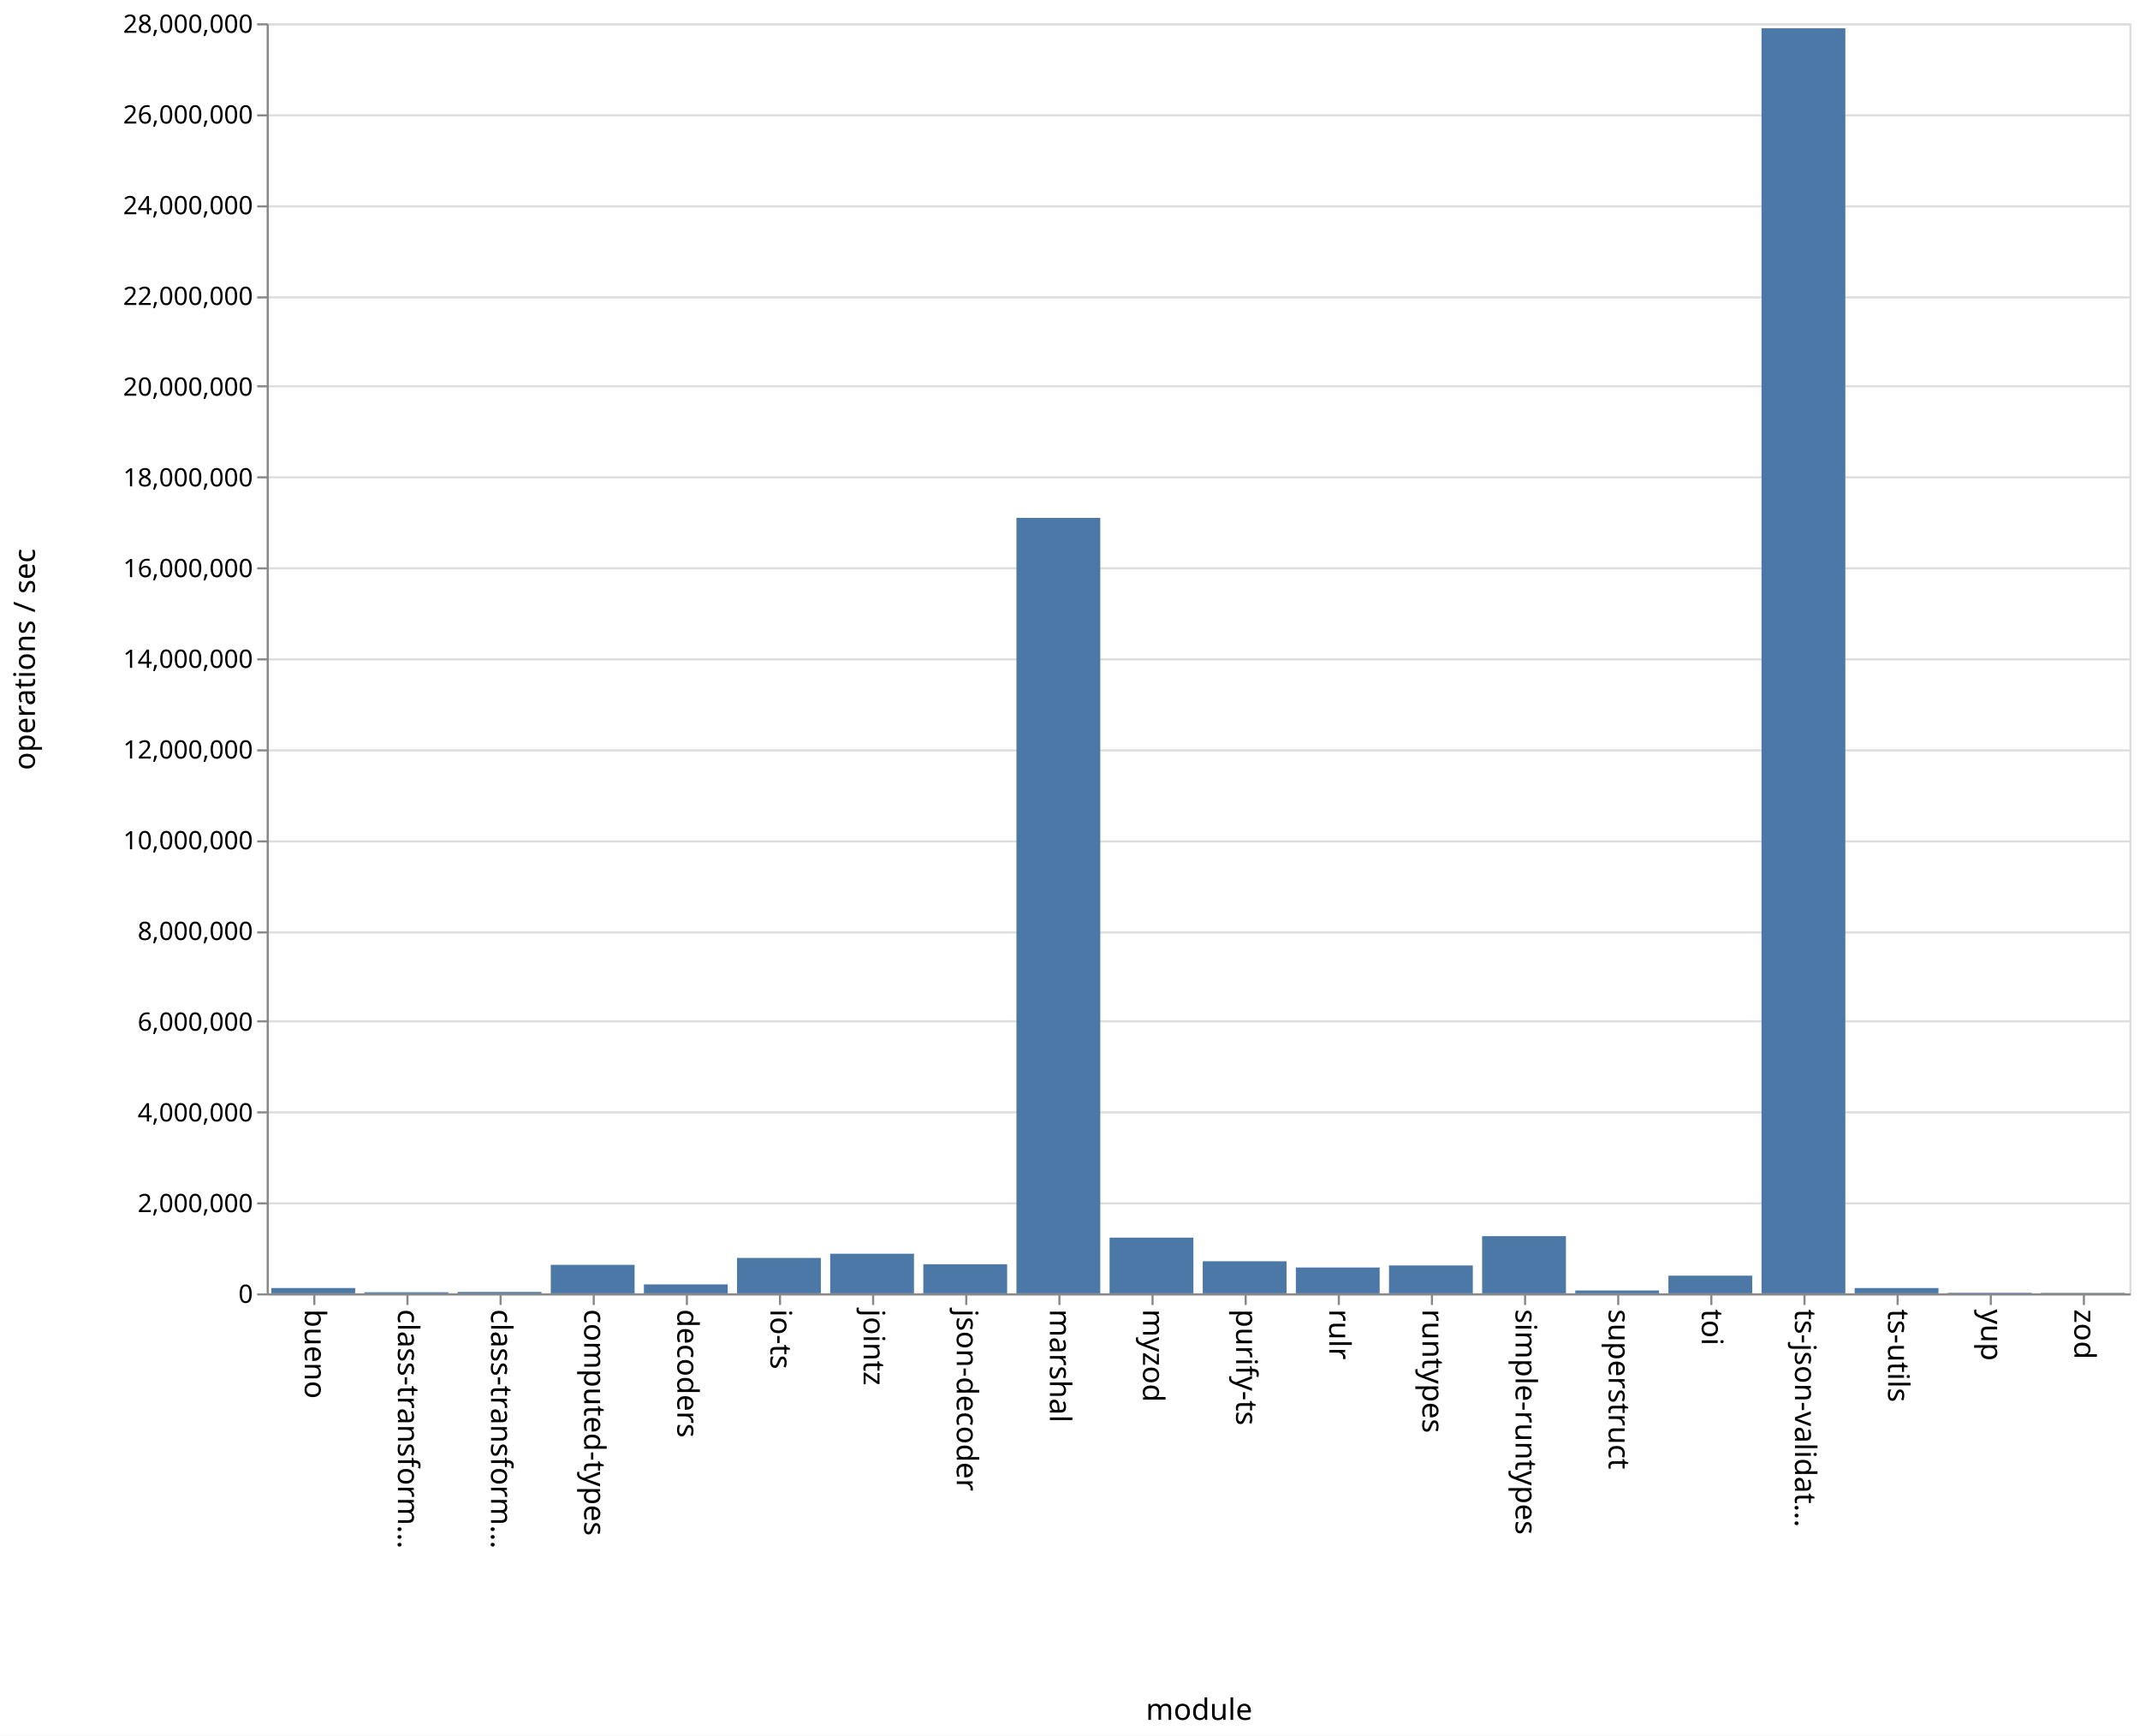
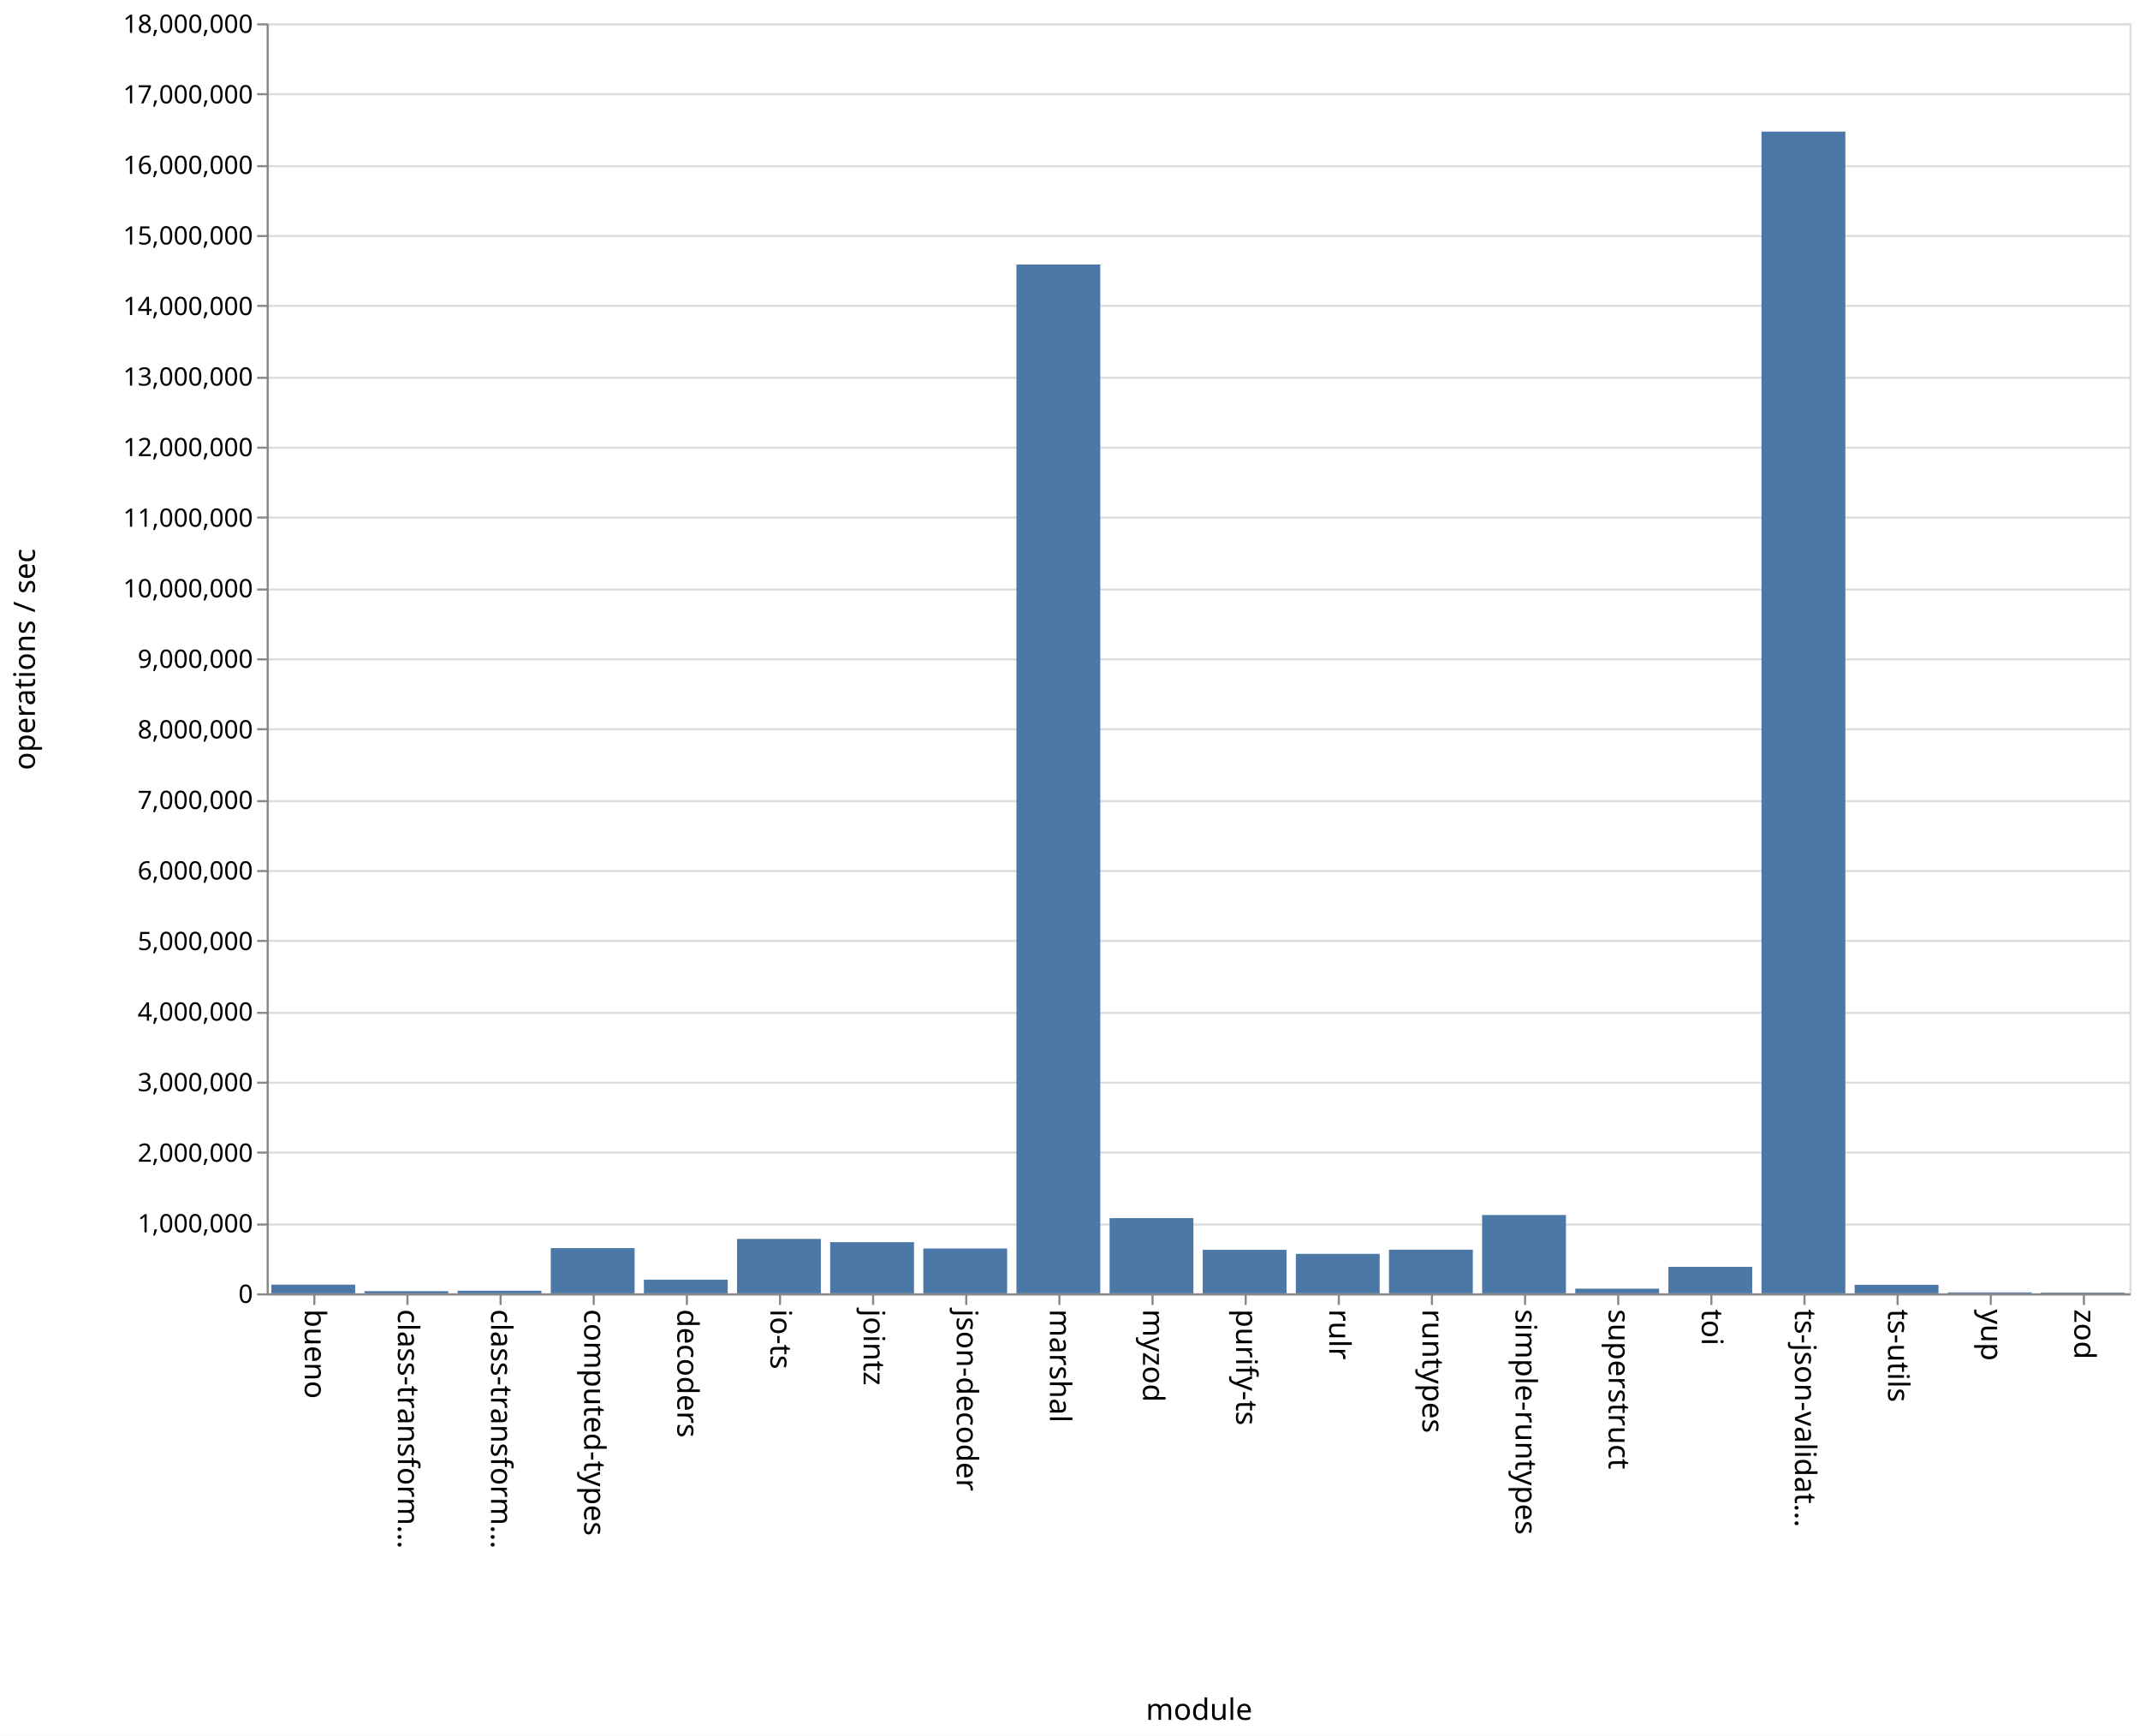
<svg xmlns="http://www.w3.org/2000/svg" class="marks" width="1011" height="820">
  <path fill="#fff" d="M0 0h1011v820H0z" />
  <g class="mark-group role-frame root" aria-roledescription="group mark container" fill="none" stroke-miterlimit="10">
    <path class="background" aria-hidden="true" d="M126.5 11.5h880v600h-880z" stroke="#ddd" />
    <g class="mark-group role-axis" aria-hidden="true">
      <path class="background" aria-hidden="true" d="M126.5 11.5z" pointer-events="none" />
      <g class="mark-rule role-axis-grid" pointer-events="none" stroke="#ddd">
-         <path d="M126.5 611.5h880M126.5 568.5h880M126.5 525.5h880M126.5 482.5h880M126.5 440.5h880M126.5 397.5h880M126.5 354.5h880M126.5 311.5h880M126.5 268.5h880M126.5 225.5h880M126.5 182.5h880M126.5 140.5h880M126.5 97.5h880M126.5 54.5h880M126.5 11.5h880" />
+         <path d="M126.5 611.5h880M126.5 578.5h880M126.5 544.5h880M126.5 511.5h880M126.5 478.5h880M126.5 444.5h880M126.5 411.5h880M126.5 378.5h880M126.5 344.5h880M126.5 311.5h880M126.5 278.5h880M126.5 244.5h880M126.5 211.5h880M126.5 178.5h880M126.5 144.5h880M126.5 111.5h880M126.5 78.5h880M126.5 44.5h880M126.5 11.5h880" />
      </g>
    </g>
    <g class="mark-group role-axis" aria-roledescription="axis" aria-label="X-axis titled 'module' for a discrete scale with 20 values: bueno, class-transformer-validator-async, class-transformer-validator-sync, computed-types, decoders, ending with zod">
      <path class="background" aria-hidden="true" d="M126.5 611.5z" pointer-events="none" />
      <g class="mark-rule role-axis-tick" pointer-events="none" stroke="#888">
        <path d="M148.5 611.5v5M192.5 611.5v5M236.5 611.5v5M280.5 611.5v5M324.5 611.5v5M368.5 611.5v5M412.5 611.5v5M456.5 611.5v5M500.5 611.5v5M544.5 611.5v5M588.5 611.5v5M632.5 611.5v5M676.5 611.5v5M720.5 611.5v5M764.5 611.5v5M808.5 611.5v5M852.5 611.5v5M896.5 611.5v5M940.5 611.5v5M984.5 611.5v5" />
      </g>
      <g class="mark-text role-axis-label" pointer-events="none" font-family="sans-serif" font-size="14" fill="#000">
        <text transform="rotate(90 -237.25 381.25)">
                    bueno
                </text>
        <text transform="rotate(90 -215.25 403.25)">
                    class-transform…
                </text>
        <text transform="rotate(90 -193.25 425.25)">
                    class-transform…
                </text>
        <text transform="rotate(90 -171.25 447.25)">
                    computed-types
                </text>
        <text transform="rotate(90 -149.25 469.25)">
                    decoders
                </text>
        <text transform="rotate(90 -127.25 491.25)">
                    io-ts
                </text>
        <text transform="rotate(90 -105.25 513.25)">
                    jointz
                </text>
        <text transform="rotate(90 -83.25 535.25)">
                    json-decoder
                </text>
        <text transform="rotate(90 -61.25 557.25)">
                    marshal
                </text>
        <text transform="rotate(90 -39.25 579.25)">
                    myzod
                </text>
        <text transform="rotate(90 -17.25 601.25)">
                    purify-ts
                </text>
        <text transform="rotate(90 4.75 623.25)">
                    rulr
                </text>
        <text transform="rotate(90 26.75 645.25)">
                    runtypes
                </text>
        <text transform="rotate(90 48.75 667.25)">
                    simple-runtypes
                </text>
        <text transform="rotate(90 70.75 689.25)">
                    superstruct
                </text>
        <text transform="rotate(90 92.75 711.25)">
                    toi
                </text>
        <text transform="rotate(90 114.75 733.25)">
                    ts-json-validat…
                </text>
        <text transform="rotate(90 136.75 755.25)">
                    ts-utils
                </text>
        <text transform="rotate(90 158.75 777.25)">
                    yup
                </text>
        <text transform="rotate(90 180.75 799.25)">
                    zod
                </text>
      </g>
      <path stroke="#888" d="M126.5 611.5h880" pointer-events="none" />
      <text text-anchor="middle" transform="translate(566.5 812.5)" font-family="sans-serif" font-size="14" fill="#000" pointer-events="none">
                module
            </text>
    </g>
-     <g class="mark-group role-axis" aria-roledescription="axis" aria-label="Y-axis titled 'operations / sec' for a linear scale with values from 0 to 28,000,000">
+     <g class="mark-group role-axis" aria-roledescription="axis" aria-label="Y-axis titled 'operations / sec' for a linear scale with values from 0 to 18,000,000">
      <path class="background" aria-hidden="true" d="M126.5 11.5z" pointer-events="none" />
      <g class="mark-rule role-axis-tick" pointer-events="none" stroke="#888">
-         <path d="M126.5 611.5h-5M126.5 568.5h-5M126.5 525.5h-5M126.5 482.5h-5M126.5 440.5h-5M126.5 397.5h-5M126.5 354.5h-5M126.5 311.5h-5M126.5 268.5h-5M126.5 225.5h-5M126.5 182.5h-5M126.5 140.5h-5M126.5 97.5h-5M126.5 54.5h-5M126.5 11.5h-5" />
+         <path d="M126.5 611.5h-5M126.5 578.5h-5M126.5 544.5h-5M126.5 511.5h-5M126.5 478.5h-5M126.5 444.5h-5M126.5 411.5h-5M126.5 378.5h-5M126.5 344.5h-5M126.5 311.5h-5M126.5 278.5h-5M126.5 244.5h-5M126.5 211.5h-5M126.5 178.5h-5M126.5 144.5h-5M126.5 111.5h-5M126.5 78.5h-5M126.5 44.5h-5M126.5 11.5h-5" />
      </g>
      <g class="mark-text role-axis-label" pointer-events="none" text-anchor="end" font-family="sans-serif" font-size="12" fill="#000">
        <text transform="translate(119.5 615.5)">
                    0
                </text>
-         <text transform="translate(119.5 572.643)">
+         <text transform="translate(119.5 582.167)">
+                     1,000,000
+                 </text>
+         <text transform="translate(119.5 548.833)">
                    2,000,000
                </text>
-         <text transform="translate(119.5 529.786)">
+         <text transform="translate(119.5 515.5)">
+                     3,000,000
+                 </text>
+         <text transform="translate(119.5 482.167)">
                    4,000,000
                </text>
-         <text transform="translate(119.5 486.929)">
+         <text transform="translate(119.5 448.833)">
+                     5,000,000
+                 </text>
+         <text transform="translate(119.5 415.5)">
                    6,000,000
                </text>
-         <text transform="translate(119.5 444.071)">
+         <text transform="translate(119.5 382.167)">
+                     7,000,000
+                 </text>
+         <text transform="translate(119.5 348.833)">
                    8,000,000
                </text>
-         <text transform="translate(119.5 401.214)">
+         <text transform="translate(119.5 315.5)">
+                     9,000,000
+                 </text>
+         <text transform="translate(119.5 282.167)">
                    10,000,000
                </text>
-         <text transform="translate(119.5 358.357)">
+         <text transform="translate(119.5 248.833)">
+                     11,000,000
+                 </text>
+         <text transform="translate(119.5 215.5)">
                    12,000,000
                </text>
-         <text transform="translate(119.5 315.5)">
+         <text transform="translate(119.5 182.167)">
+                     13,000,000
+                 </text>
+         <text transform="translate(119.5 148.833)">
                    14,000,000
                </text>
-         <text transform="translate(119.5 272.643)">
+         <text transform="translate(119.5 115.5)">
+                     15,000,000
+                 </text>
+         <text transform="translate(119.5 82.167)">
                    16,000,000
                </text>
-         <text transform="translate(119.5 229.786)">
-                     18,000,000
-                 </text>
-         <text transform="translate(119.5 186.929)">
-                     20,000,000
-                 </text>
-         <text transform="translate(119.5 144.071)">
-                     22,000,000
-                 </text>
-         <text transform="translate(119.5 101.214)">
-                     24,000,000
-                 </text>
-         <text transform="translate(119.5 58.357)">
-                     26,000,000
+         <text transform="translate(119.5 48.833)">
+                     17,000,000
                </text>
        <text transform="translate(119.5 15.5)">
-                     28,000,000
+                     18,000,000
                </text>
      </g>
      <path stroke="#888" d="M126.5 611.5v-600" pointer-events="none" />
      <text text-anchor="middle" transform="rotate(-90 164 147.5)" font-family="sans-serif" font-size="14" fill="#000" pointer-events="none">
                operations / sec
            </text>
    </g>
    <g class="mark-rect role-mark marks" aria-roledescription="rect mark container" fill="#4c78a8">
-       <path aria-label="operations / sec: 116934; module: bueno" aria-roledescription="bar" d="M128.2 608.494h39.6V611h-39.6z" />
-       <path aria-label="operations / sec: 24061; module: class-transformer-validator-async" aria-roledescription="bar" d="M172.2 610.484h39.6V611h-39.6z" />
-       <path aria-label="operations / sec: 30540; module: class-transformer-validator-sync" aria-roledescription="bar" d="M216.2 610.346h39.6V611h-39.6z" />
-       <path aria-label="operations / sec: 628334; module: computed-types" aria-roledescription="bar" d="M260.2 597.536h39.6V611h-39.6z" />
-       <path aria-label="operations / sec: 197162; module: decoders" aria-roledescription="bar" d="M304.2 606.775h39.6V611h-39.6z" />
-       <path aria-label="operations / sec: 780635; module: io-ts" aria-roledescription="bar" d="M348.2 594.272h39.6V611h-39.6z" />
-       <path aria-label="operations / sec: 873223; module: jointz" aria-roledescription="bar" d="M392.2 592.288h39.6V611h-39.6z" />
-       <path aria-label="operations / sec: 641399; module: json-decoder" aria-roledescription="bar" d="M436.2 597.256h39.6V611h-39.6z" />
-       <path aria-label="operations / sec: 17096355; module: marshal" aria-roledescription="bar" d="M480.2 244.65h39.6V611h-39.6z" />
-       <path aria-label="operations / sec: 1227922; module: myzod" aria-roledescription="bar" d="M524.2 584.687h39.6V611h-39.6z" />
-       <path aria-label="operations / sec: 707237; module: purify-ts" aria-roledescription="bar" d="M568.2 595.845h39.6V611h-39.6z" />
-       <path aria-label="operations / sec: 569506; module: rulr" aria-roledescription="bar" d="M612.2 598.796h39.6V611h-39.6z" />
-       <path aria-label="operations / sec: 615140; module: runtypes" aria-roledescription="bar" d="M656.2 597.818h39.6V611h-39.6z" />
-       <path aria-label="operations / sec: 1260481; module: simple-runtypes" aria-roledescription="bar" d="M700.2 583.99h39.6V611h-39.6z" />
-       <path aria-label="operations / sec: 62986; module: superstruct" aria-roledescription="bar" d="M744.2 609.65h39.6V611h-39.6z" />
-       <path aria-label="operations / sec: 389869; module: toi" aria-roledescription="bar" d="M788.2 602.646h39.6V611h-39.6z" />
-       <path aria-label="operations / sec: 27889638; module: ts-json-validator" aria-roledescription="bar" d="M832.2 13.365h39.6V611h-39.6z" />
-       <path aria-label="operations / sec: 116476; module: ts-utils" aria-roledescription="bar" d="M876.2 608.504h39.6V611h-39.6z" />
-       <path aria-label="operations / sec: 11754; module: yup" aria-roledescription="bar" d="M920.2 610.748h39.6V611h-39.6z" />
-       <path aria-label="operations / sec: 9995; module: zod" aria-roledescription="bar" d="M964.2 610.786h39.6V611h-39.6z" />
+       <path aria-label="operations / sec: 123108; module: bueno" aria-roledescription="bar" d="M128.2 606.896h39.6V611h-39.6z" />
+       <path aria-label="operations / sec: 31031; module: class-transformer-validator-async" aria-roledescription="bar" d="M172.2 609.966h39.6V611h-39.6z" />
+       <path aria-label="operations / sec: 36716; module: class-transformer-validator-sync" aria-roledescription="bar" d="M216.2 609.776h39.6V611h-39.6z" />
+       <path aria-label="operations / sec: 640942; module: computed-types" aria-roledescription="bar" d="M260.2 589.635h39.6V611h-39.6z" />
+       <path aria-label="operations / sec: 193340; module: decoders" aria-roledescription="bar" d="M304.2 604.555h39.6V611h-39.6z" />
+       <path aria-label="operations / sec: 771457; module: io-ts" aria-roledescription="bar" d="M348.2 585.285h39.6V611h-39.6z" />
+       <path aria-label="operations / sec: 725128; module: jointz" aria-roledescription="bar" d="M392.2 586.83h39.6V611h-39.6z" />
+       <path aria-label="operations / sec: 635874; module: json-decoder" aria-roledescription="bar" d="M436.2 589.804h39.6V611h-39.6z" />
+       <path aria-label="operations / sec: 14581222; module: marshal" aria-roledescription="bar" d="M480.2 124.96h39.6V611h-39.6z" />
+       <path aria-label="operations / sec: 1065868; module: myzod" aria-roledescription="bar" d="M524.2 575.471h39.6V611h-39.6z" />
+       <path aria-label="operations / sec: 616772; module: purify-ts" aria-roledescription="bar" d="M568.2 590.44h39.6V611h-39.6z" />
+       <path aria-label="operations / sec: 559651; module: rulr" aria-roledescription="bar" d="M612.2 592.345h39.6V611h-39.6z" />
+       <path aria-label="operations / sec: 618887; module: runtypes" aria-roledescription="bar" d="M656.2 590.37h39.6V611h-39.6z" />
+       <path aria-label="operations / sec: 1110265; module: simple-runtypes" aria-roledescription="bar" d="M700.2 573.991h39.6V611h-39.6z" />
+       <path aria-label="operations / sec: 66284; module: superstruct" aria-roledescription="bar" d="M744.2 608.79h39.6V611h-39.6z" />
+       <path aria-label="operations / sec: 375778; module: toi" aria-roledescription="bar" d="M788.2 598.474h39.6V611h-39.6z" />
+       <path aria-label="operations / sec: 16464850; module: ts-json-validator" aria-roledescription="bar" d="M832.2 62.172h39.6V611h-39.6z" />
+       <path aria-label="operations / sec: 120852; module: ts-utils" aria-roledescription="bar" d="M876.2 606.972h39.6V611h-39.6z" />
+       <path aria-label="operations / sec: 13258; module: yup" aria-roledescription="bar" d="M920.2 610.558h39.6V611h-39.6z" />
+       <path aria-label="operations / sec: 10013; module: zod" aria-roledescription="bar" d="M964.2 610.666h39.6V611h-39.6z" />
    </g>
  </g>
</svg>
